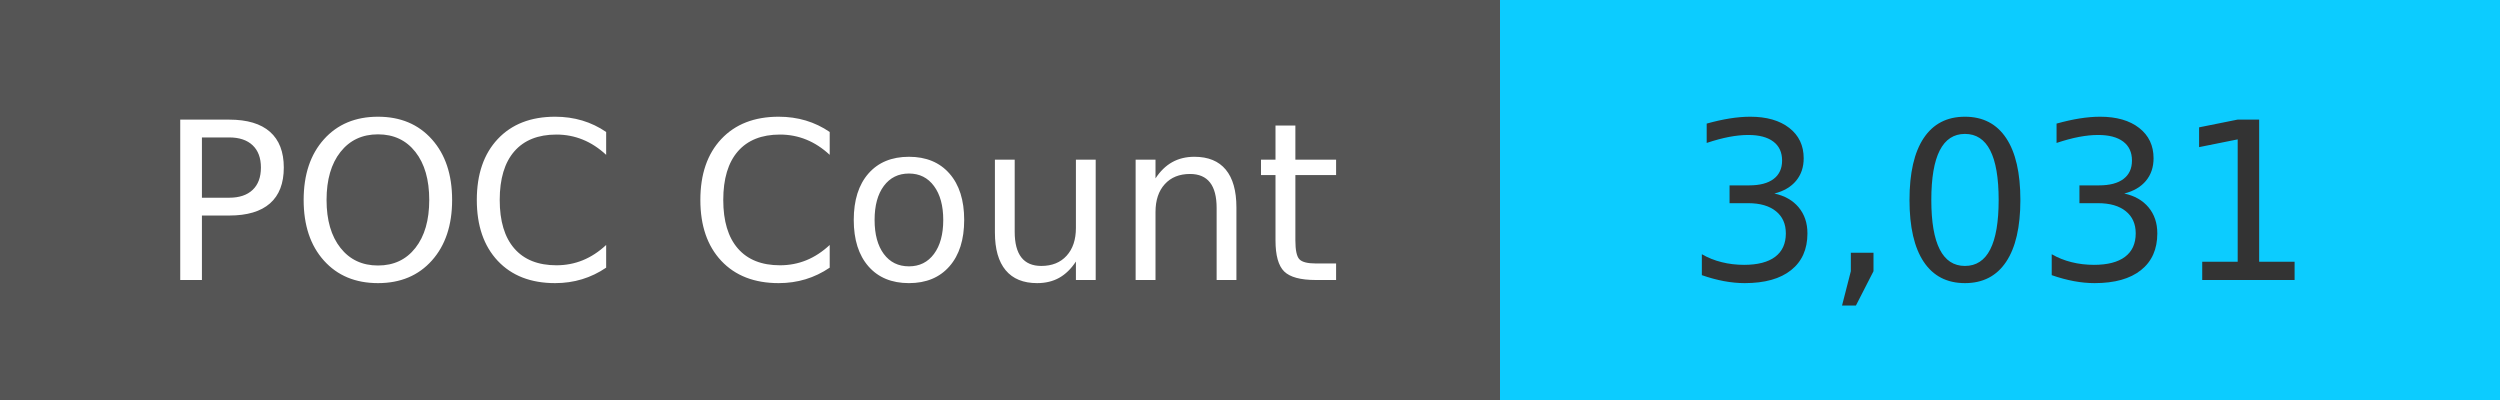
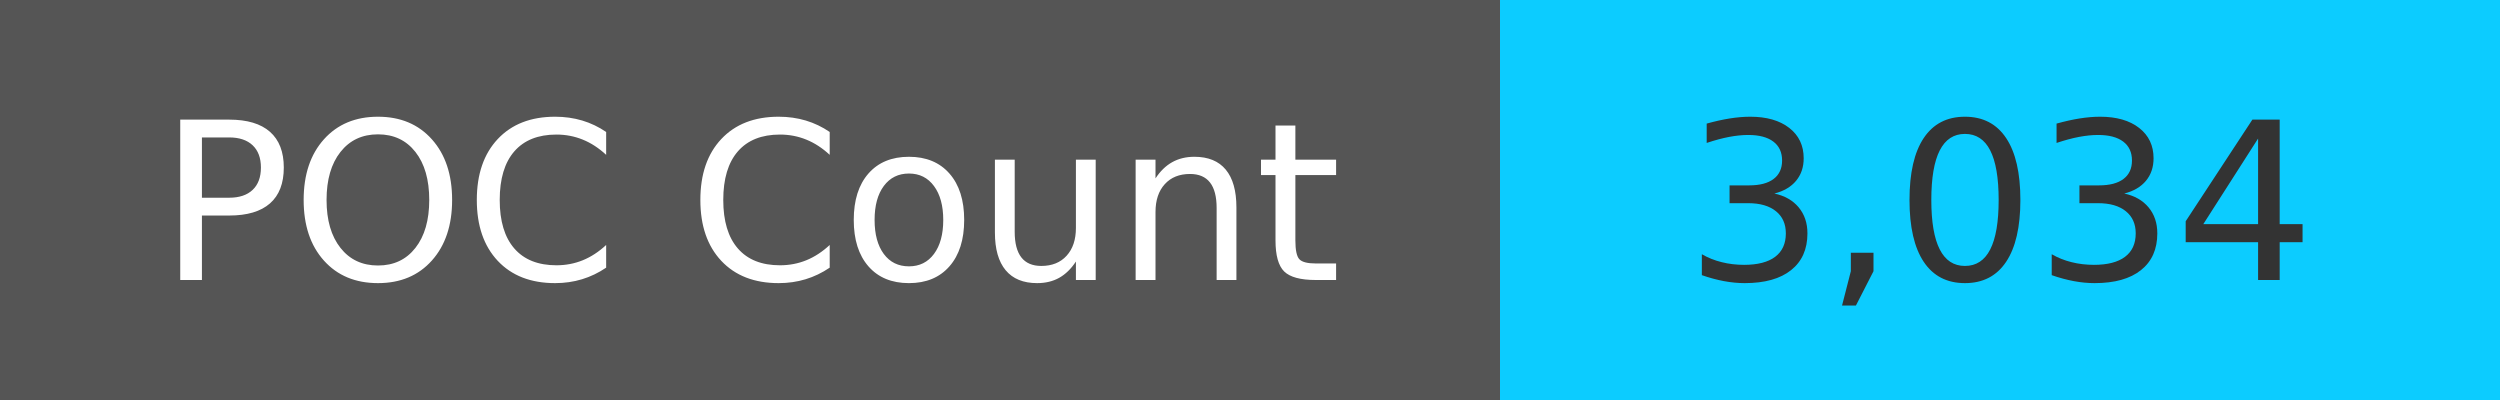
<svg xmlns="http://www.w3.org/2000/svg" width="125" height="20" role="img">
  <linearGradient id="s" x2="0" y2="100%">
    <stop offset="0" stop-color="#bbb" stop-opacity=".1" />
    <stop offset="1" stop-opacity=".1" />
  </linearGradient>
  <g>
    <rect width="75" height="20" fill="#555" />
    <rect x="75" width="267" height="20" fill="#0cccff" />
  </g>
  <g fill="#fff" text-anchor="middle" font-family="Verdana,Geneva,DejaVu Sans,sans-serif" text-rendering="geometricPrecision" font-size="110">
    <text x="375" y="140" transform="scale(.1)" fill="#fff">
            POC Count
        </text>
    <text x="1000" y="140" transform="scale(.1)" fill="#333">
-             3,031
+             3,034
        </text>
  </g>
</svg>
